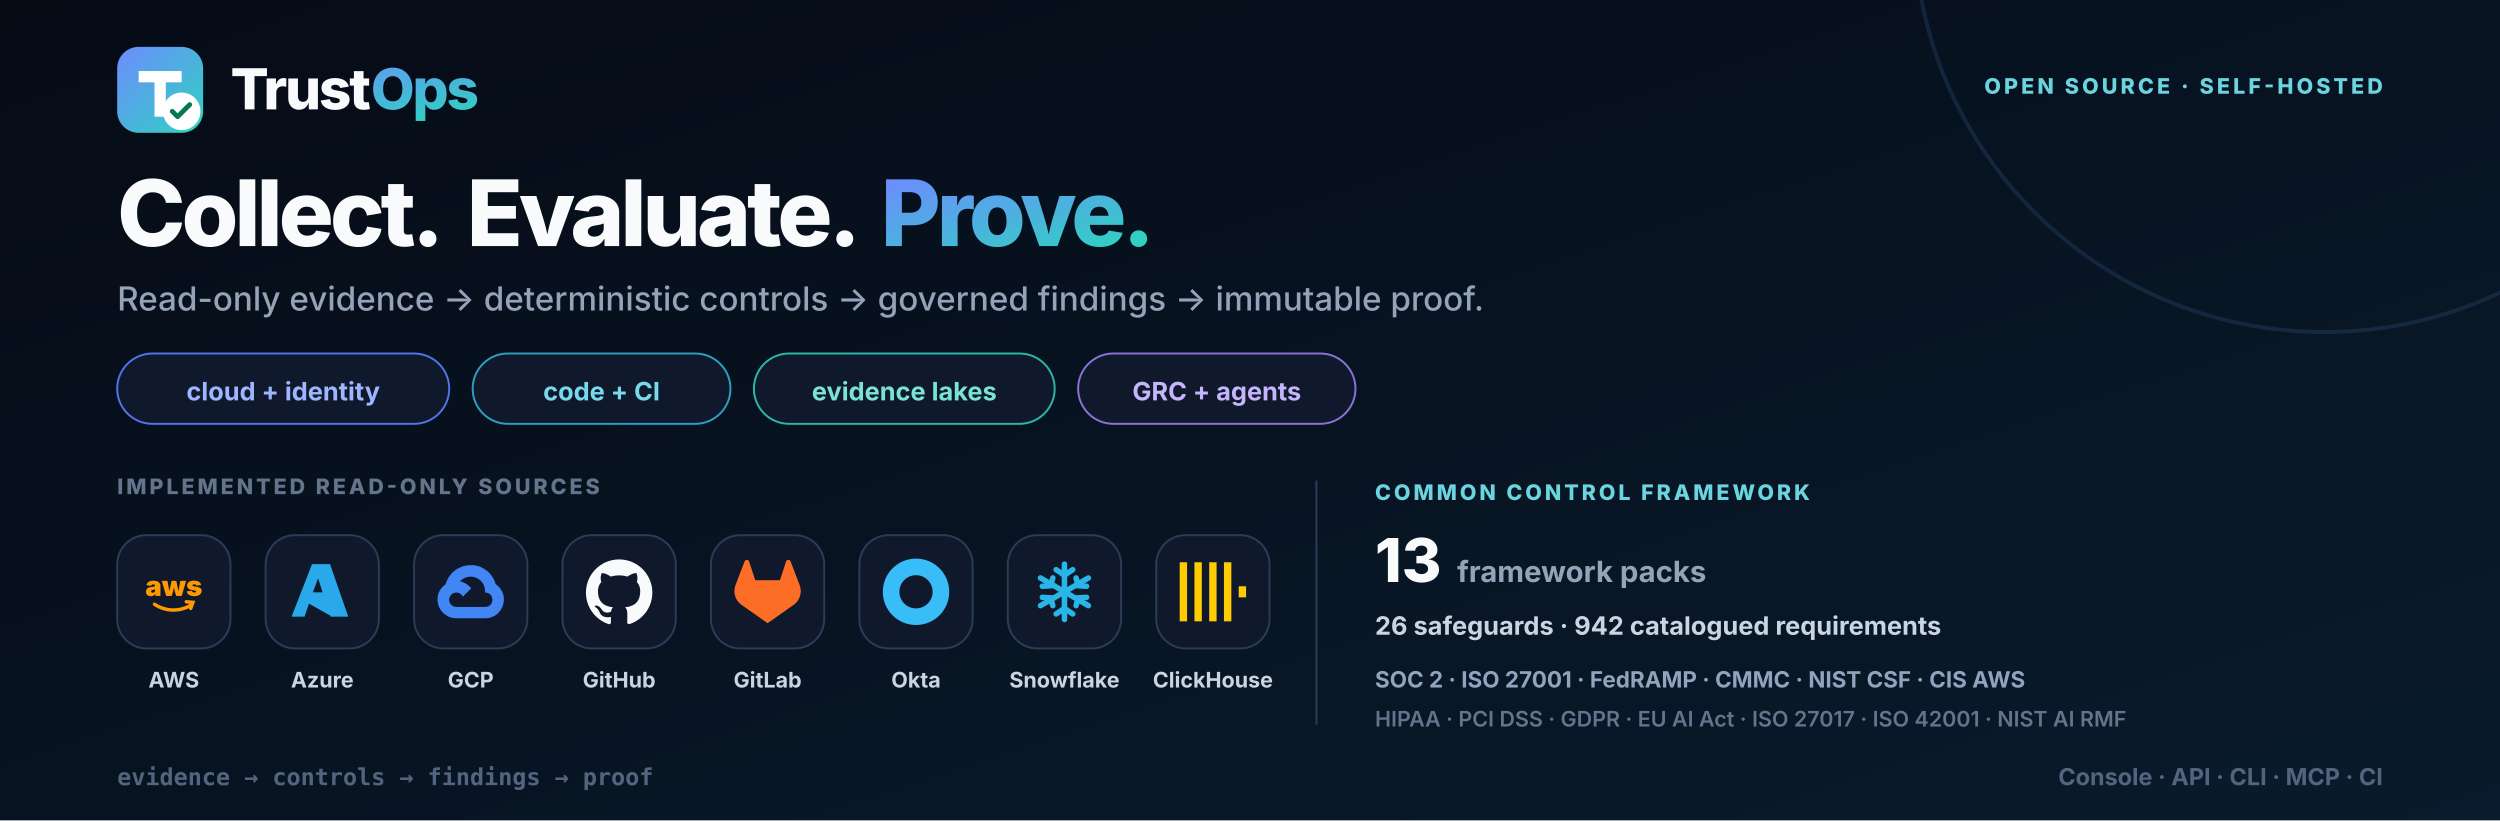
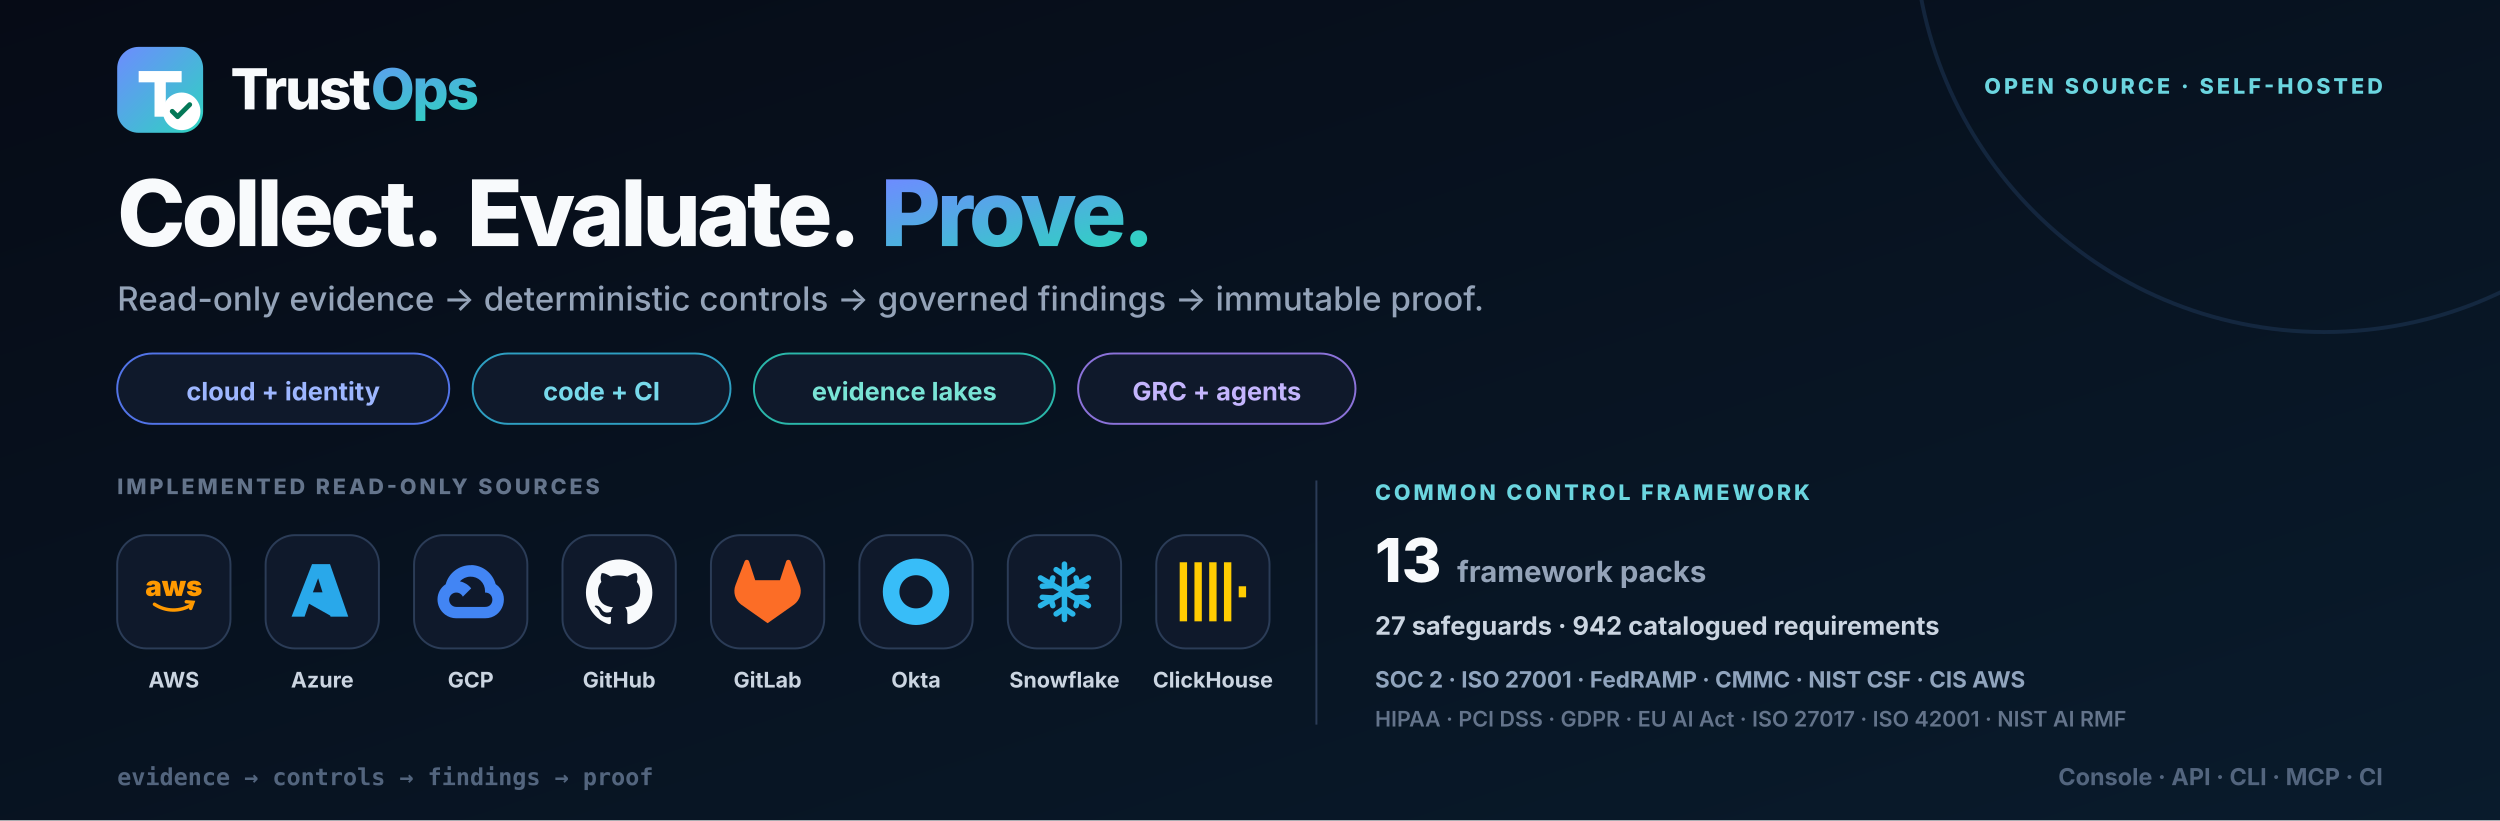
<svg xmlns="http://www.w3.org/2000/svg" width="1280" height="420" viewBox="0 0 1280 420" role="img" aria-labelledby="title desc">
  <defs>
    <linearGradient id="bg" x1="0" y1="0" x2="1" y2="1">
      <stop stop-color="#060b16" />
      <stop offset="1" stop-color="#091b2c" />
    </linearGradient>
    <linearGradient id="brand" x1="0" y1="0" x2="1" y2="1">
      <stop stop-color="#6d8cff" />
      <stop offset="1" stop-color="#2dd4bf" />
    </linearGradient>
    <symbol id="mark" viewBox="0 0 48 48">
      <rect width="48" height="48" rx="12" fill="url(#brand)" />
      <path d="M12 13.5h24v6.3h-8.85V39h-6.3V19.8H12v-6.3Z" fill="#fff" />
      <circle cx="36" cy="36" r="10.5" fill="#fff" />
      <path d="m30.75 36 3 3 6.75-6.75" fill="none" stroke="#047857" stroke-width="2.7" stroke-linecap="round" stroke-linejoin="round" />
    </symbol>
    <symbol id="aws" viewBox="0 0 24 24">
      <text x="12" y="13.5" text-anchor="middle" font-size="10" font-weight="850" fill="currentColor">aws</text>
      <path d="M5 16.5c4.1 2.7 9.2 2.8 13.4.2M16.5 15.6l2.4.2-.8 2.2" fill="none" stroke="currentColor" stroke-width="1.25" stroke-linecap="round" />
    </symbol>
    <symbol id="azure" viewBox="0 0 24 24">
      <path d="M8.3 2h6.5l6.6 19H15l-1.6-4.7H7.2L5.6 21H.9L8.3 2Zm.3 10.2h3.5l-1.6-5.1-1.9 5.1Zm3.8 2 3.2 6.8-8.4-4.7h6.1l-.9-2.1Z" fill="currentColor" />
    </symbol>
    <symbol id="gcp" viewBox="0 0 24 24">
      <path d="M12.19 2.38a9.344 9.344 0 0 0-9.234 6.893c-3.875 2.551-3.922 8.11-.247 10.941a6.717 6.717 0 0 0 4.077 1.356h10.394c6.687.053 9.376-8.605 3.835-12.35a9.365 9.365 0 0 0-8.825-6.893Zm-.358 4.146a5.186 5.186 0 0 1 5.348 5.228v.518c3.53-.07 3.53 5.262 0 5.193H6.785a2.597 2.597 0 1 1 2.371-3.698l3.013-3.012A6.747 6.747 0 0 0 8.11 8.24a5.186 5.186 0 0 1 3.722-1.714Z" fill="currentColor" />
    </symbol>
    <symbol id="github" viewBox="0 0 24 24">
      <path d="M12 .297c-6.63 0-12 5.373-12 12 0 5.303 3.438 9.8 8.205 11.385.6.113.82-.258.82-.577l-.015-2.04c-3.338.724-4.042-1.61-4.042-1.61-.546-1.385-1.335-1.755-1.335-1.755-1.087-.744.084-.729.084-.729 1.205.084 1.838 1.236 1.838 1.236 1.07 1.835 2.809 1.305 3.495.998.108-.776.417-1.305.76-1.605-2.665-.3-5.466-1.332-5.466-5.93 0-1.31.465-2.38 1.235-3.22-.135-.303-.54-1.523.105-3.176 0 0 1.005-.322 3.3 1.23a10.49 10.49 0 0 1 6 0c2.28-1.552 3.285-1.23 3.285-1.23.645 1.653.24 2.873.12 3.176.765.84 1.23 1.91 1.23 3.22 0 4.61-2.805 5.625-5.475 5.92.42.36.81 1.096.81 2.22l-.015 3.286c0 .315.21.69.825.57C20.565 22.092 24 17.592 24 12.297c0-6.627-5.373-12-12-12Z" fill="currentColor" />
    </symbol>
    <symbol id="gitlab" viewBox="0 0 24 24">
      <path d="m23.6 9.593-.034-.087L20.3.981a.86.86 0 0 0-1.626.089l-2.205 6.748H7.538L5.332 1.07a.86.86 0 0 0-1.626-.09L.433 9.502l-.032.086a6.066 6.066 0 0 0 2.012 7.01L12 23.35l9.579-6.744a6.068 6.068 0 0 0 2.021-7.013Z" fill="currentColor" />
    </symbol>
    <symbol id="okta" viewBox="0 0 24 24">
      <path d="M12 0C5.389 0 0 5.35 0 12s5.35 12 12 12 12-5.35 12-12S18.611 0 12 0Zm0 18c-3.325 0-6-2.675-6-6s2.675-6 6-6 6 2.675 6 6-2.675 6-6 6Z" fill="currentColor" />
    </symbol>
    <symbol id="snowflake" viewBox="0 0 24 24">
      <g fill="none" stroke="currentColor" stroke-width="2" stroke-linecap="round">
        <path d="M12 2v20M3.34 7l17.32 10M3.34 17 20.66 7" />
        <path d="m9 4 3 2 3-2M9 20l3-2 3 2M4 10l3-.2.8-2.8M20 14l-3 .2-.8 2.8M4 14l3 .2.8 2.8M20 10l-3-.2-.8-2.8" />
      </g>
    </symbol>
    <symbol id="clickhouse" viewBox="0 0 24 24">
      <path d="M21.333 10H24v4h-2.667ZM16 1.335h2.667v21.33H16Zm-5.333 0h2.666v21.33h-2.666ZM0 22.665V1.335h2.667v21.33Zm5.333-21.33H8v21.33H5.333Z" fill="currentColor" />
    </symbol>
    <style>.font { font-family: Inter, ui-sans-serif, system-ui, -apple-system, BlinkMacSystemFont, 'Segoe UI', sans-serif; }</style>
  </defs>
  <rect width="1280" height="420" fill="url(#bg)" />
  <circle cx="1190" cy="-40" r="210" fill="none" stroke="#27456c" stroke-width="2" opacity=".38" />
  <g class="font">
    <g transform="translate(60 24)">
      <use width="44" height="44" href="#mark" />
      <text x="58" y="32" font-size="29" font-weight="830" letter-spacing="-1.1" fill="#f8fafc">Trust<tspan fill="url(#brand)">Ops</tspan>
      </text>
    </g>
    <text x="1220" y="48" text-anchor="end" font-size="11" font-weight="760" letter-spacing="1.6" fill="#6bd5df">OPEN SOURCE · SELF-HOSTED</text>
    <text x="60" y="126" font-size="47" font-weight="840" letter-spacing="-2" fill="#f8fafc">Collect.</text>
    <text x="239" y="126" font-size="47" font-weight="840" letter-spacing="-2" fill="#f8fafc">Evaluate.</text>
    <text x="451" y="126" font-size="47" font-weight="840" letter-spacing="-2" fill="url(#brand)">Prove.</text>
    <text x="60" y="159" font-size="17" font-weight="520" fill="#94a3b8">Read-only evidence → deterministic controls → governed findings → immutable proof.</text>
    <g transform="translate(60 181)">
      <rect width="170" height="36" rx="18" fill="#0f192b" stroke="#5274e8" />
      <text x="85" y="24" text-anchor="middle" font-size="13" font-weight="700" fill="#9db6ff">cloud + identity</text>
      <rect x="182" width="132" height="36" rx="18" fill="#0f192b" stroke="#2e9fc2" />
      <text x="248" y="24" text-anchor="middle" font-size="13" font-weight="700" fill="#77d9eb">code + CI</text>
      <rect x="326" width="154" height="36" rx="18" fill="#0f192b" stroke="#2ab7aa" />
      <text x="403" y="24" text-anchor="middle" font-size="13" font-weight="700" fill="#79e4d6">evidence lakes</text>
      <rect x="492" width="142" height="36" rx="18" fill="#0f192b" stroke="#8b72d9" />
      <text x="563" y="24" text-anchor="middle" font-size="13" font-weight="700" fill="#c4b5fd">GRC + agents</text>
    </g>
    <text x="60" y="253" font-size="11" font-weight="760" letter-spacing="1.5" fill="#64748b">IMPLEMENTED READ-ONLY SOURCES</text>
    <g transform="translate(60 274)" style="color:#ff9900">
      <rect width="58" height="58" rx="15" fill="#0f192b" stroke="#2b3c57" />
      <use x="12" y="12" width="34" height="34" href="#aws" />
      <text x="29" y="78" text-anchor="middle" font-size="11" font-weight="650" fill="#cbd5e1">AWS</text>
    </g>
    <g transform="translate(136 274)" style="color:#29a8ea">
      <rect width="58" height="58" rx="15" fill="#0f192b" stroke="#2b3c57" />
      <use x="12" y="12" width="34" height="34" href="#azure" />
      <text x="29" y="78" text-anchor="middle" font-size="11" font-weight="650" fill="#cbd5e1">Azure</text>
    </g>
    <g transform="translate(212 274)" style="color:#4285f4">
      <rect width="58" height="58" rx="15" fill="#0f192b" stroke="#2b3c57" />
      <use x="12" y="12" width="34" height="34" href="#gcp" />
      <text x="29" y="78" text-anchor="middle" font-size="11" font-weight="650" fill="#cbd5e1">GCP</text>
    </g>
    <g transform="translate(288 274)" style="color:#f8fafc">
      <rect width="58" height="58" rx="15" fill="#0f192b" stroke="#2b3c57" />
      <use x="12" y="12" width="34" height="34" href="#github" />
      <text x="29" y="78" text-anchor="middle" font-size="11" font-weight="650" fill="#cbd5e1">GitHub</text>
    </g>
    <g transform="translate(364 274)" style="color:#fc6d26">
      <rect width="58" height="58" rx="15" fill="#0f192b" stroke="#2b3c57" />
      <use x="12" y="12" width="34" height="34" href="#gitlab" />
      <text x="29" y="78" text-anchor="middle" font-size="11" font-weight="650" fill="#cbd5e1">GitLab</text>
    </g>
    <g transform="translate(440 274)" style="color:#38bdf8">
      <rect width="58" height="58" rx="15" fill="#0f192b" stroke="#2b3c57" />
      <use x="12" y="12" width="34" height="34" href="#okta" />
      <text x="29" y="78" text-anchor="middle" font-size="11" font-weight="650" fill="#cbd5e1">Okta</text>
    </g>
    <g transform="translate(516 274)" style="color:#29b5e8">
      <rect width="58" height="58" rx="15" fill="#0f192b" stroke="#2b3c57" />
      <use x="12" y="12" width="34" height="34" href="#snowflake" />
      <text x="29" y="78" text-anchor="middle" font-size="11" font-weight="650" fill="#cbd5e1">Snowflake</text>
    </g>
    <g transform="translate(592 274)" style="color:#ffcc01">
      <rect width="58" height="58" rx="15" fill="#0f192b" stroke="#2b3c57" />
      <use x="12" y="12" width="34" height="34" href="#clickhouse" />
      <text x="29" y="78" text-anchor="middle" font-size="11" font-weight="650" fill="#cbd5e1">ClickHouse</text>
    </g>
    <line x1="674" y1="246" x2="674" y2="371" stroke="#2b3c57" />
    <g transform="translate(704 246)">
      <text x="0" y="10" font-size="11" font-weight="780" letter-spacing="1.5" fill="#6bd5df">COMMON CONTROL FRAMEWORK</text>
      <text x="0" y="52" font-size="31" font-weight="840" fill="#f8fafc">13<tspan dx="8" font-size="15" font-weight="650" fill="#94a3b8">framework packs</tspan>
      </text>
-       <text x="0" y="79" font-size="13" font-weight="650" fill="#cbd5e1">26 safeguards · 942 catalogued requirements</text>
+       <text x="0" y="79" font-size="13" font-weight="650" fill="#cbd5e1">27 safeguards · 942 catalogued requirements</text>
      <text x="0" y="106" font-size="11.5" font-weight="650" fill="#90a4bd">SOC 2 · ISO 27001 · FedRAMP · CMMC · NIST CSF · CIS AWS</text>
      <text x="0" y="126" font-size="11" font-weight="620" fill="#64748b">HIPAA · PCI DSS · GDPR · EU AI Act · ISO 27017 · ISO 42001 · NIST AI RMF</text>
    </g>
    <text x="60" y="402" font-family="ui-monospace, SFMono-Regular, Menlo, monospace" font-size="12" font-weight="650" fill="#53657e">evidence → controls → findings → proof</text>
    <text x="1220" y="402" text-anchor="end" font-size="12" font-weight="650" fill="#53657e">Console · API · CLI · MCP · CI</text>
  </g>
</svg>
